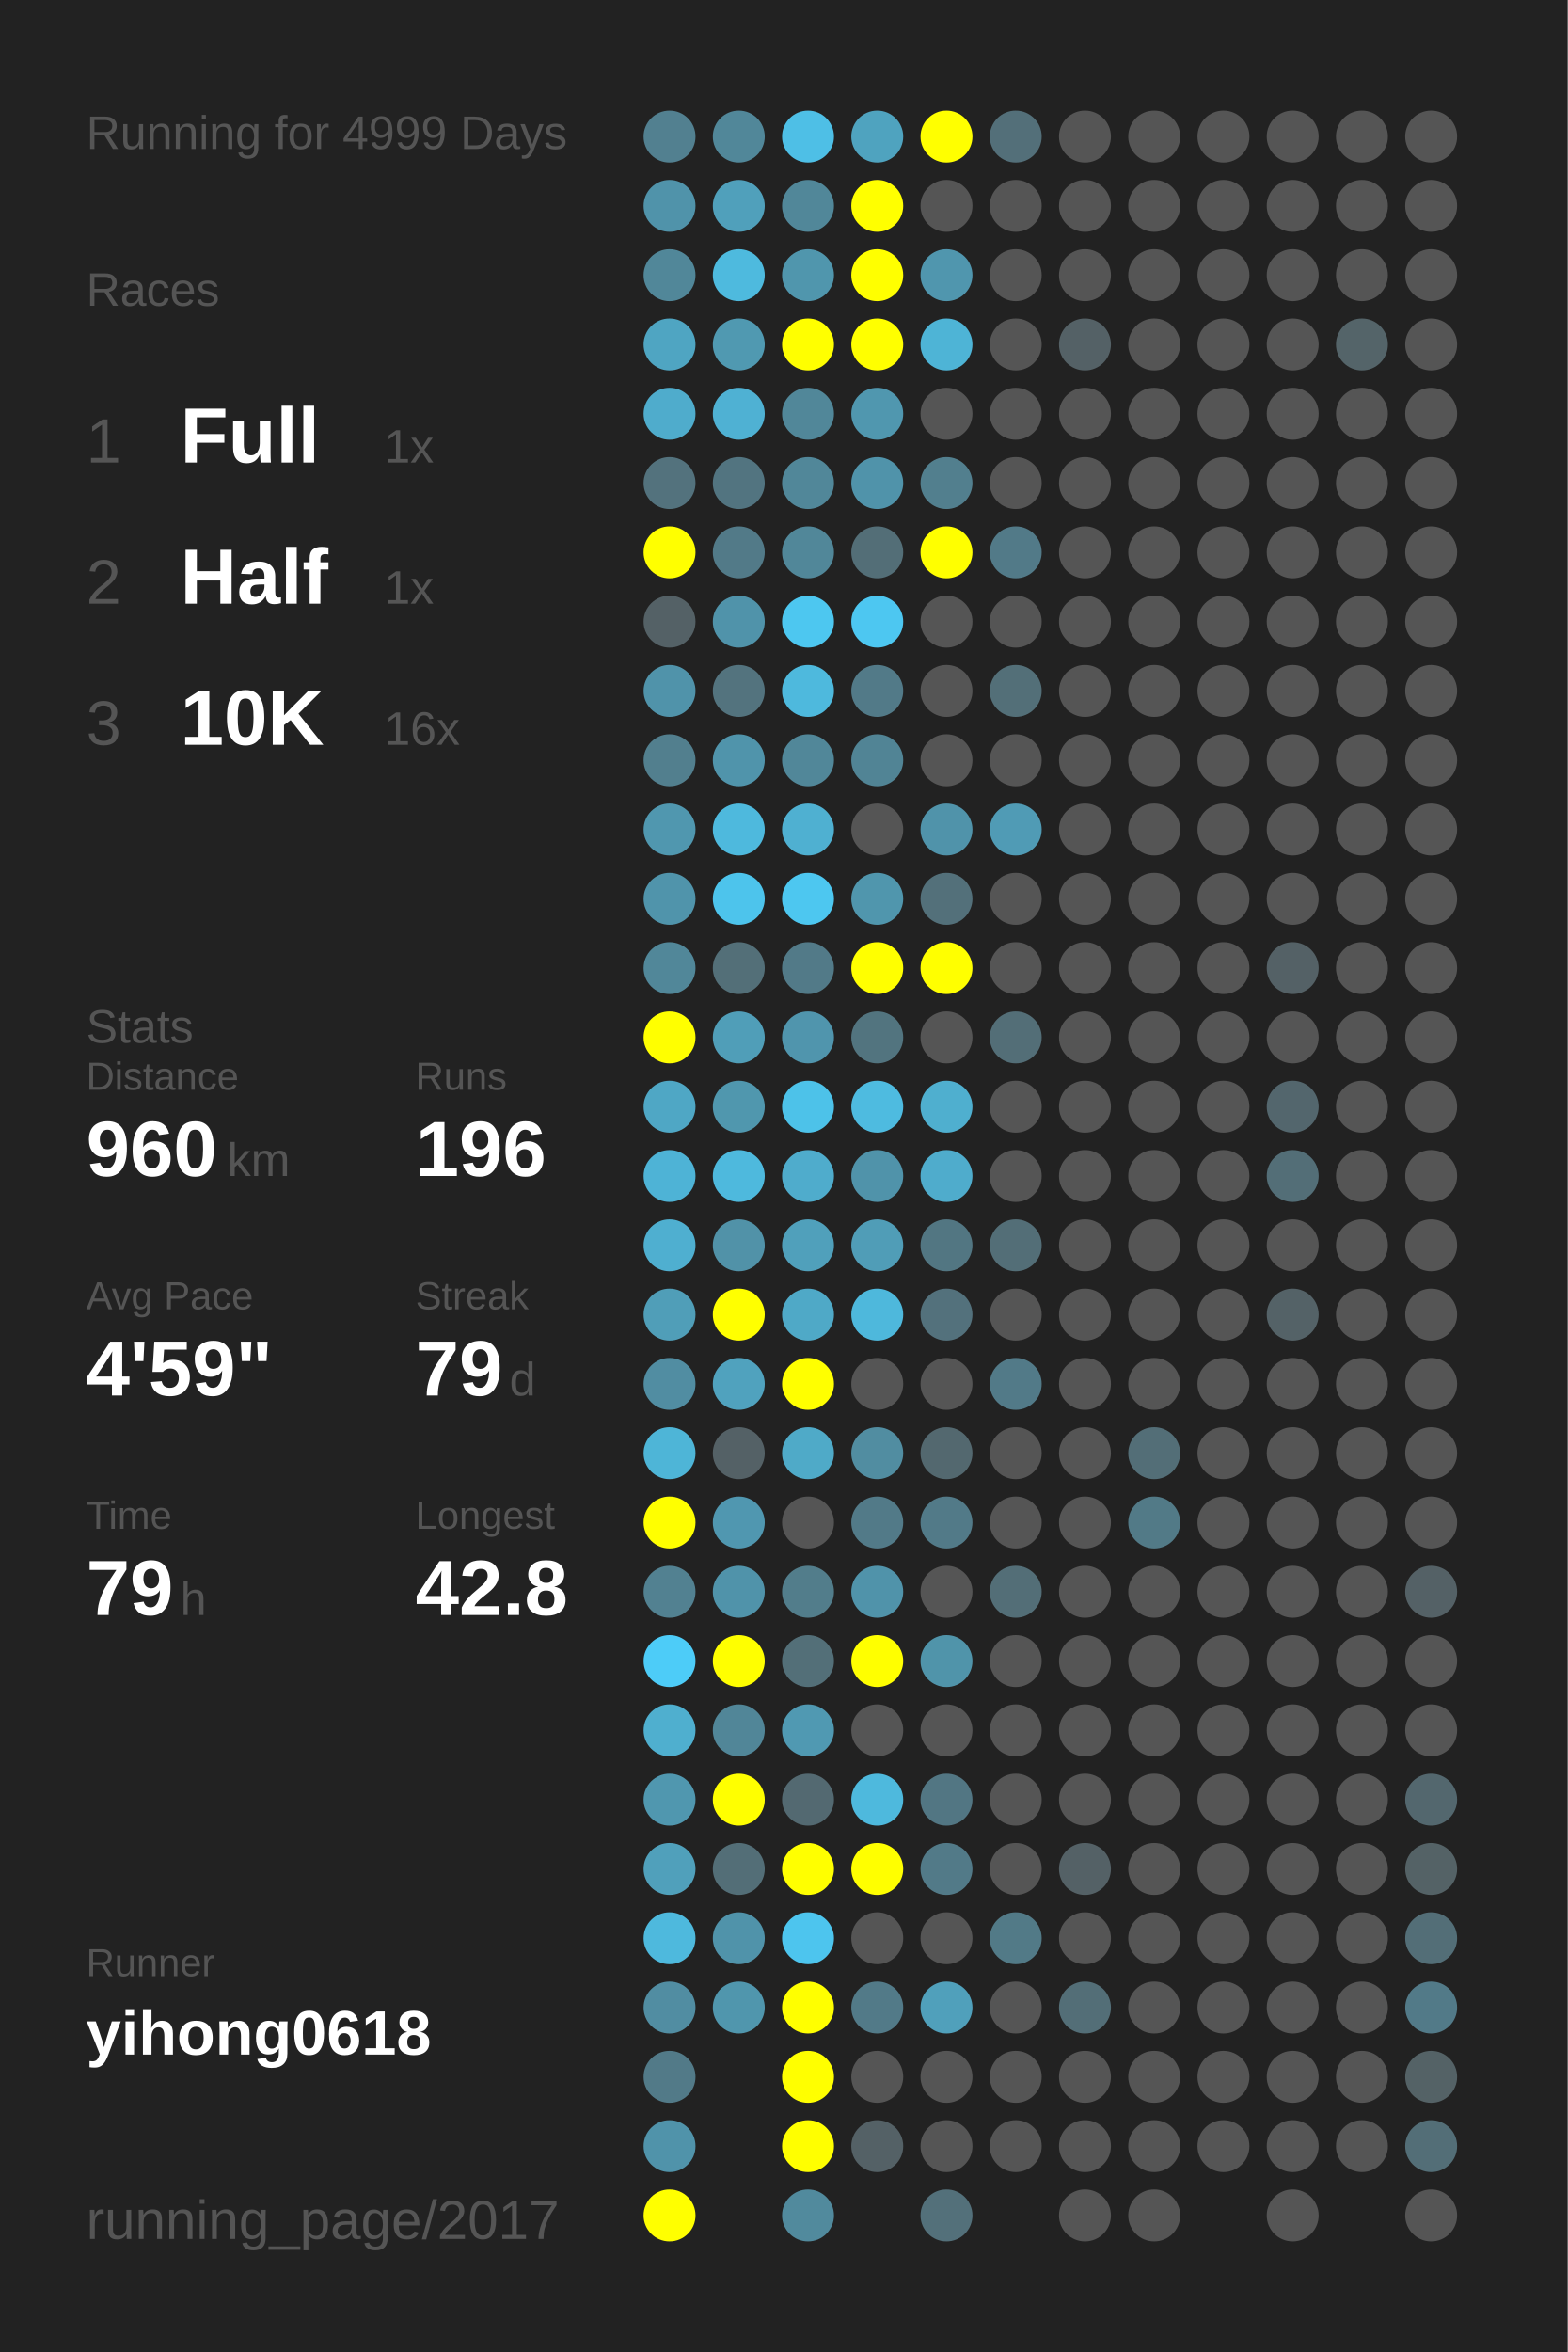
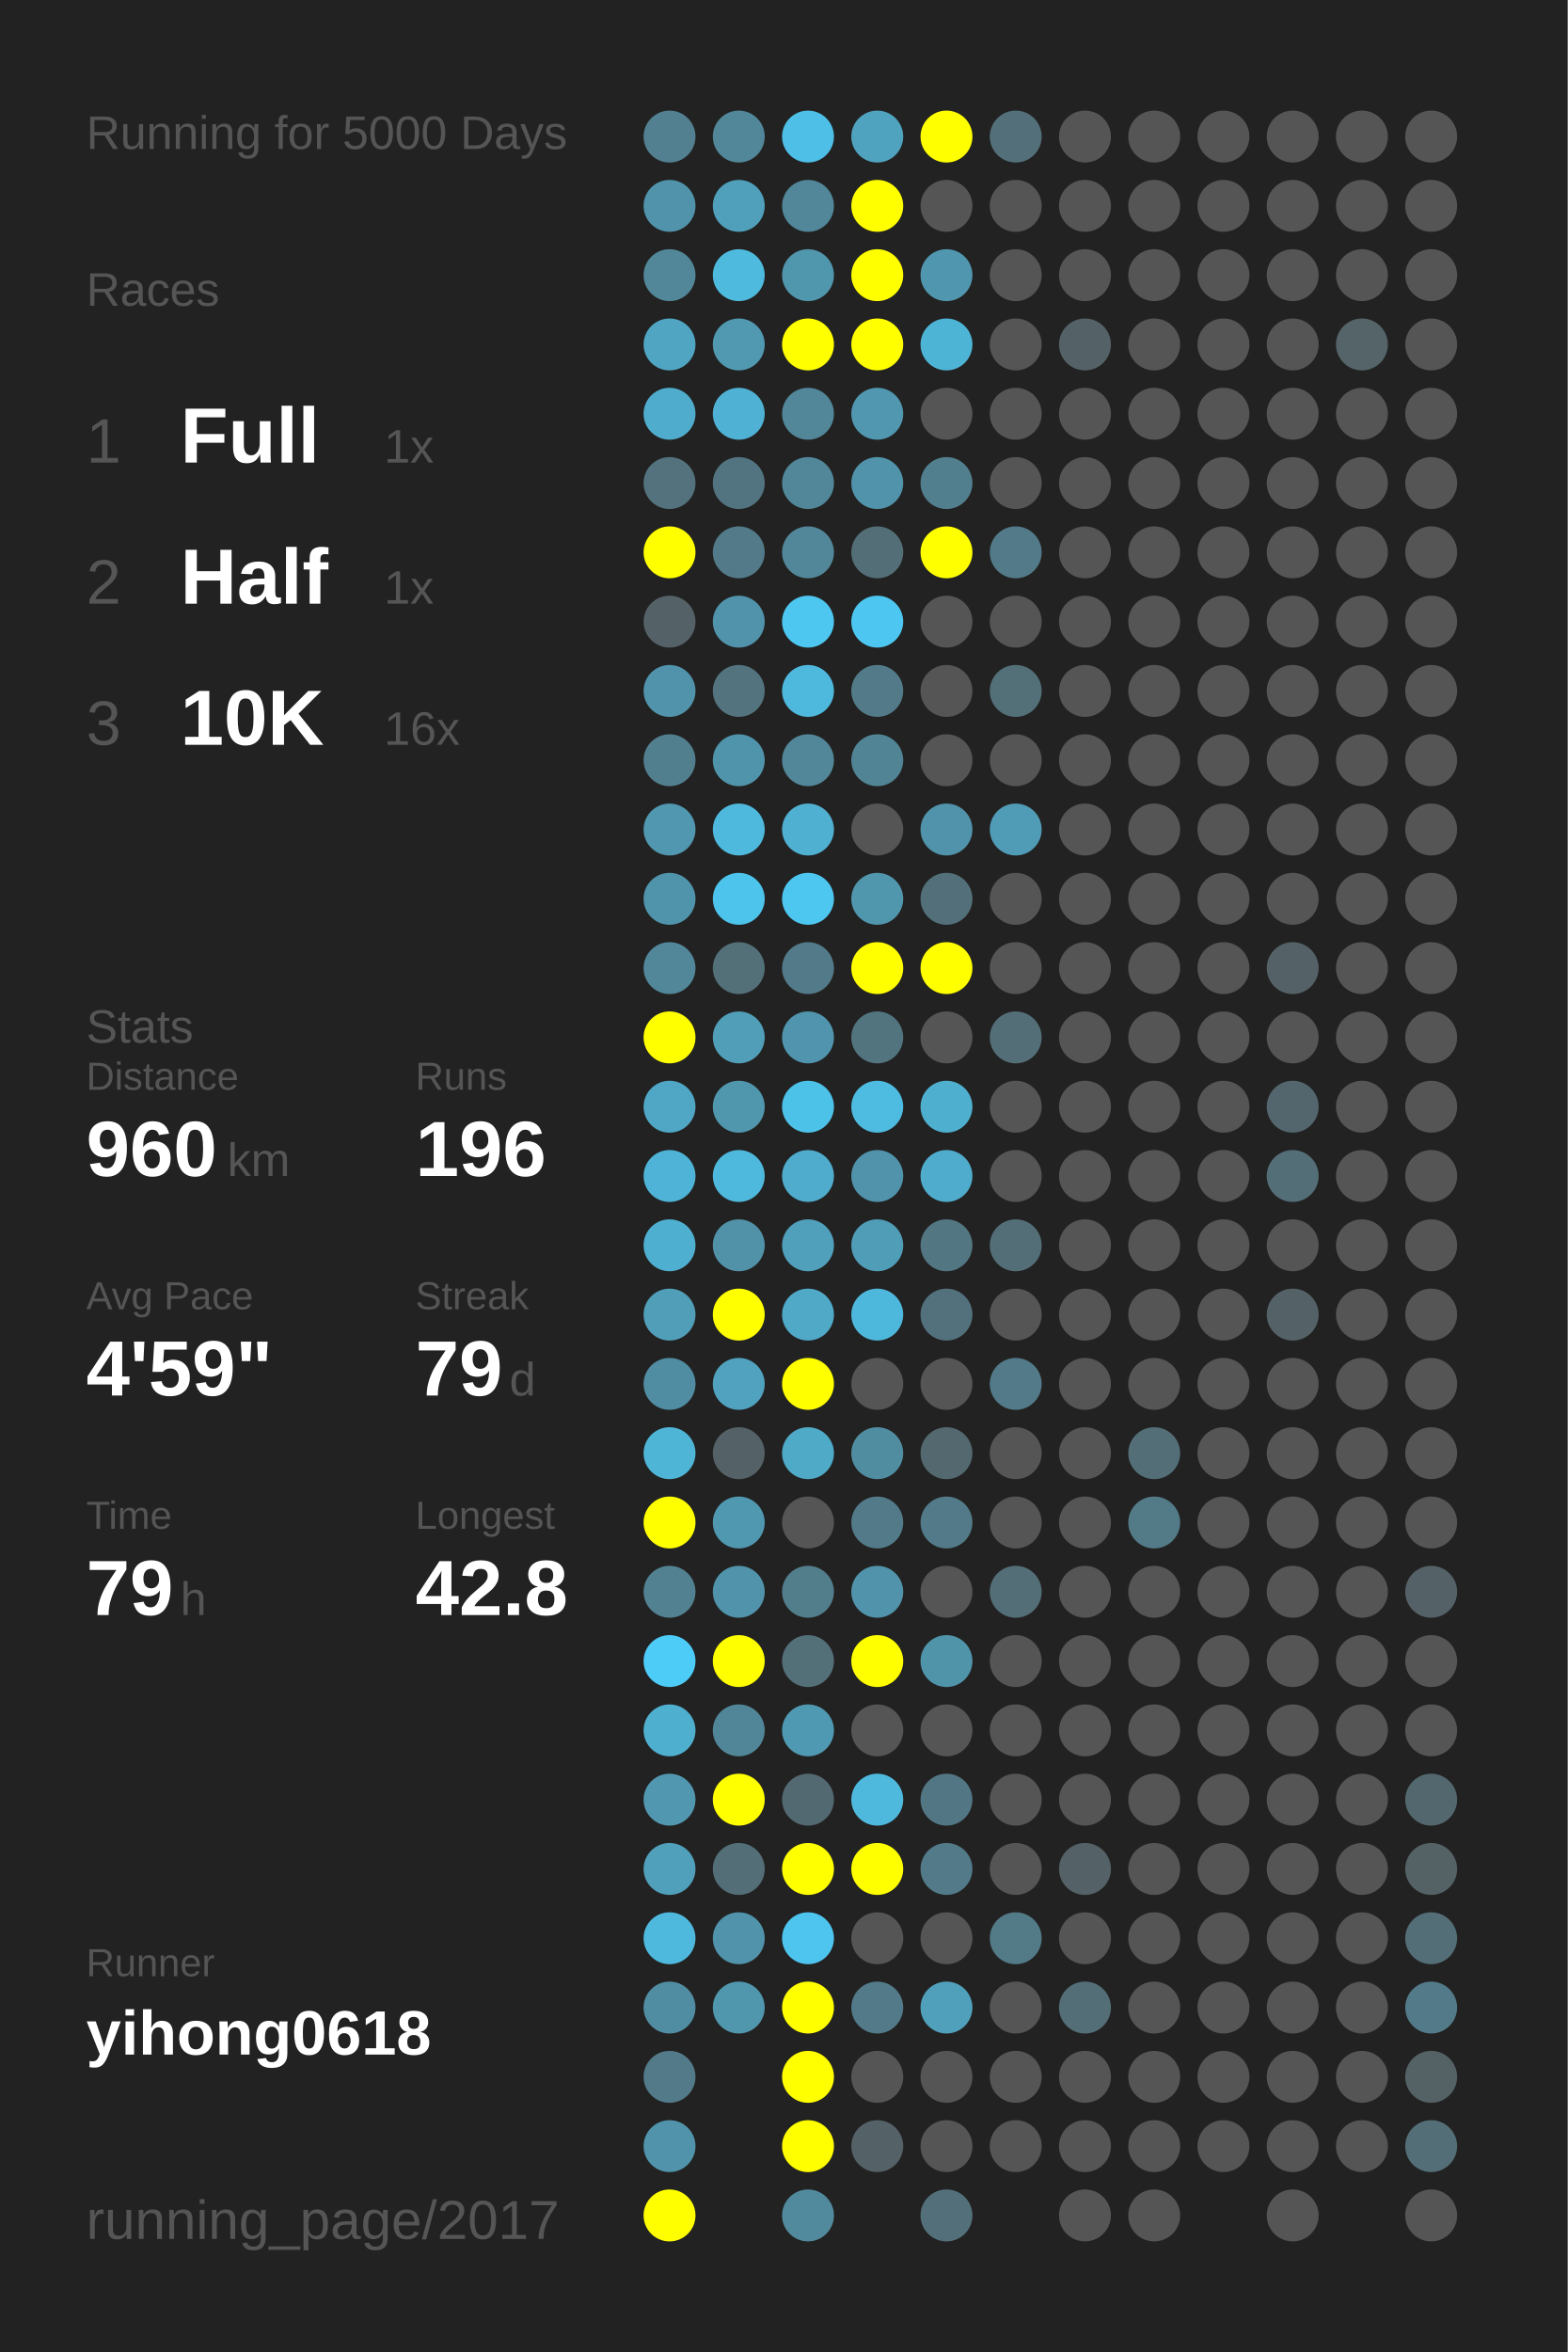
<svg xmlns="http://www.w3.org/2000/svg" baseProfile="full" height="300mm" version="1.1" viewBox="0,0,200,300" width="200mm">
  <defs />
  <rect fill="#222222" height="300" width="200" x="0" y="0" />
-   <text fill="#555555" style="font-size:6px; font-family:Arial;" x="11" y="19">Running for 4999 Days</text>
+   <text fill="#555555" style="font-size:6px; font-family:Arial;" x="11" y="19">Running for 5000 Days</text>
  <text fill="#555555" style="font-size:6px; font-family:Arial;" x="11" y="39">Races</text>
  <text fill="#555555" style="font-size:8px; font-family:Arial;" x="11" y="59">1</text>
  <text fill="#FFFFFF" style="font-size:10px; font-family:Arial; font-weight:bold;" x="23" y="59">Full</text>
  <text fill="#555555" style="font-size:6px; font-family:Arial;" x="49" y="59">1x</text>
  <text fill="#555555" style="font-size:8px; font-family:Arial;" x="11" y="77">2</text>
  <text fill="#FFFFFF" style="font-size:10px; font-family:Arial; font-weight:bold;" x="23" y="77">Half</text>
  <text fill="#555555" style="font-size:6px; font-family:Arial;" x="49" y="77">1x</text>
  <text fill="#555555" style="font-size:8px; font-family:Arial;" x="11" y="95">3</text>
  <text fill="#FFFFFF" style="font-size:10px; font-family:Arial; font-weight:bold;" x="23" y="95">10K</text>
  <text fill="#555555" style="font-size:6px; font-family:Arial;" x="49" y="95">16x</text>
  <text fill="#555555" style="font-size:6px; font-family:Arial;" x="11" y="133">Stats</text>
  <text fill="#555555" style="font-size:5px; font-family:Arial;" x="11" y="139">Distance</text>
  <text fill="#FFFFFF" style="font-size:10px; font-family:Arial; font-weight:bold;" x="11" y="150">960</text>
  <text fill="#555555" style="font-size:6px; font-family:Arial;" x="29" y="150">km</text>
  <text fill="#555555" style="font-size:5px; font-family:Arial;" x="53" y="139">Runs</text>
  <text fill="#FFFFFF" style="font-size:10px; font-family:Arial; font-weight:bold;" x="53" y="150">196</text>
  <text fill="#555555" style="font-size:5px; font-family:Arial;" x="11" y="167">Avg Pace</text>
  <text fill="#FFFFFF" style="font-size:10px; font-family:Arial; font-weight:bold;" x="11" y="178">4'59"</text>
  <text fill="#555555" style="font-size:5px; font-family:Arial;" x="53" y="167">Streak</text>
  <text fill="#FFFFFF" style="font-size:10px; font-family:Arial; font-weight:bold;" x="53" y="178">79</text>
  <text fill="#555555" style="font-size:6px; font-family:Arial;" x="65" y="178">d</text>
  <text fill="#555555" style="font-size:5px; font-family:Arial;" x="11" y="195">Time</text>
  <text fill="#FFFFFF" style="font-size:10px; font-family:Arial; font-weight:bold;" x="11" y="206">79</text>
  <text fill="#555555" style="font-size:6px; font-family:Arial;" x="23" y="206">h</text>
  <text fill="#555555" style="font-size:5px; font-family:Arial;" x="53" y="195">Longest</text>
  <text fill="#FFFFFF" style="font-size:10px; font-family:Arial; font-weight:bold;" x="53" y="206">42.8</text>
  <text fill="#555555" style="font-size:5px; font-family:Arial;" x="11" y="252.065">Runner</text>
  <text fill="#FFFFFF" style="font-size:8px; font-family:Arial; font-weight:bold;" x="11" y="262.065">yihong0618</text>
  <text fill="#555555" style="font-size:7px; font-family:Arial;" x="11" y="285.581">running_page/2017</text>
  <circle cx="85.417" cy="17.419" fill="#528090" r="3.312" />
  <circle cx="85.417" cy="26.258" fill="#5093aa" r="3.312" />
  <circle cx="85.417" cy="35.097" fill="#518799" r="3.312" />
  <circle cx="85.417" cy="43.935" fill="#4fa5c2" r="3.312" />
  <circle cx="85.417" cy="52.774" fill="#4faccc" r="3.312" />
  <circle cx="85.417" cy="61.613" fill="#53727d" r="3.312" />
  <circle cx="85.417" cy="70.452" fill="#FFFF00" r="3.312" />
  <circle cx="85.417" cy="79.29" fill="#546166" r="3.312" />
  <circle cx="85.417" cy="88.129" fill="#5093aa" r="3.312" />
  <circle cx="85.417" cy="96.968" fill="#527f8e" r="3.312" />
  <circle cx="85.417" cy="105.806" fill="#5097af" r="3.312" />
  <circle cx="85.417" cy="114.645" fill="#5094ab" r="3.312" />
  <circle cx="85.417" cy="123.484" fill="#518799" r="3.312" />
  <circle cx="85.417" cy="132.323" fill="#FFFF00" r="3.312" />
  <circle cx="85.417" cy="141.161" fill="#4fa7c5" r="3.312" />
  <circle cx="85.417" cy="150" fill="#4eb3d6" r="3.312" />
  <circle cx="85.417" cy="158.839" fill="#4fafd0" r="3.312" />
  <circle cx="85.417" cy="167.677" fill="#509eb8" r="3.312" />
  <circle cx="85.417" cy="176.516" fill="#518da2" r="3.312" />
  <circle cx="85.417" cy="185.355" fill="#4eb5d7" r="3.312" />
  <circle cx="85.417" cy="194.194" fill="#FFFF00" r="3.312" />
  <circle cx="85.417" cy="203.032" fill="#528191" r="3.312" />
  <circle cx="85.417" cy="211.871" fill="#4dccf8" r="3.312" />
  <circle cx="85.417" cy="220.71" fill="#4fafcf" r="3.312" />
  <circle cx="85.417" cy="229.548" fill="#5097af" r="3.312" />
  <circle cx="85.417" cy="238.387" fill="#50a0bb" r="3.312" />
  <circle cx="85.417" cy="247.226" fill="#4eb9dd" r="3.312" />
  <circle cx="85.417" cy="256.065" fill="#518da2" r="3.312" />
  <circle cx="85.417" cy="264.903" fill="#527a88" r="3.312" />
  <circle cx="85.417" cy="273.742" fill="#5093aa" r="3.312" />
  <circle cx="85.417" cy="282.581" fill="#FFFF00" r="3.312" />
  <circle cx="94.25" cy="17.419" fill="#518799" r="3.312" />
  <circle cx="94.25" cy="26.258" fill="#50a0bb" r="3.312" />
  <circle cx="94.25" cy="35.097" fill="#4ebade" r="3.312" />
  <circle cx="94.25" cy="43.935" fill="#5099b1" r="3.312" />
  <circle cx="94.25" cy="52.774" fill="#4fb1d3" r="3.312" />
  <circle cx="94.25" cy="61.613" fill="#527480" r="3.312" />
  <circle cx="94.25" cy="70.452" fill="#527a88" r="3.312" />
  <circle cx="94.25" cy="79.29" fill="#5093aa" r="3.312" />
  <circle cx="94.25" cy="88.129" fill="#53737e" r="3.312" />
  <circle cx="94.25" cy="96.968" fill="#5094ab" r="3.312" />
  <circle cx="94.25" cy="105.806" fill="#4eb9dd" r="3.312" />
  <circle cx="94.25" cy="114.645" fill="#4dc4ec" r="3.312" />
  <circle cx="94.25" cy="123.484" fill="#536f78" r="3.312" />
  <circle cx="94.25" cy="132.323" fill="#509eb8" r="3.312" />
  <circle cx="94.25" cy="141.161" fill="#5097ae" r="3.312" />
  <circle cx="94.25" cy="150" fill="#4eb9dd" r="3.312" />
  <circle cx="94.25" cy="158.839" fill="#5192a8" r="3.312" />
  <circle cx="94.25" cy="167.677" fill="#FFFF00" r="3.312" />
  <circle cx="94.25" cy="176.516" fill="#50a2be" r="3.312" />
  <circle cx="94.25" cy="185.355" fill="#546166" r="3.312" />
  <circle cx="94.25" cy="194.194" fill="#5097b0" r="3.312" />
  <circle cx="94.25" cy="203.032" fill="#5093aa" r="3.312" />
  <circle cx="94.25" cy="211.871" fill="#FFFF00" r="3.312" />
  <circle cx="94.25" cy="220.71" fill="#518698" r="3.312" />
  <circle cx="94.25" cy="229.548" fill="#FFFF00" r="3.312" />
  <circle cx="94.25" cy="238.387" fill="#536e77" r="3.312" />
  <circle cx="94.25" cy="247.226" fill="#5093aa" r="3.312" />
  <circle cx="94.25" cy="256.065" fill="#5096ad" r="3.312" />
  <circle cx="103.083" cy="17.419" fill="#4ebfe6" r="3.312" />
  <circle cx="103.083" cy="26.258" fill="#518799" r="3.312" />
  <circle cx="103.083" cy="35.097" fill="#5096ad" r="3.312" />
  <circle cx="103.083" cy="43.935" fill="#FFFF00" r="3.312" />
  <circle cx="103.083" cy="52.774" fill="#518799" r="3.312" />
  <circle cx="103.083" cy="61.613" fill="#518799" r="3.312" />
  <circle cx="103.083" cy="70.452" fill="#518799" r="3.312" />
  <circle cx="103.083" cy="79.29" fill="#4dc7f0" r="3.312" />
  <circle cx="103.083" cy="88.129" fill="#4eb9dd" r="3.312" />
  <circle cx="103.083" cy="96.968" fill="#518799" r="3.312" />
  <circle cx="103.083" cy="105.806" fill="#4fb0d1" r="3.312" />
  <circle cx="103.083" cy="114.645" fill="#4dc7f0" r="3.312" />
  <circle cx="103.083" cy="123.484" fill="#527a88" r="3.312" />
  <circle cx="103.083" cy="132.323" fill="#5095ad" r="3.312" />
  <circle cx="103.083" cy="141.161" fill="#4dc2e9" r="3.312" />
  <circle cx="103.083" cy="150" fill="#4faccc" r="3.312" />
  <circle cx="103.083" cy="158.839" fill="#50a0bb" r="3.312" />
  <circle cx="103.083" cy="167.677" fill="#4fa9c7" r="3.312" />
  <circle cx="103.083" cy="176.516" fill="#FFFF00" r="3.312" />
  <circle cx="103.083" cy="185.355" fill="#4faac8" r="3.312" />
  <circle cx="103.083" cy="194.194" fill="#555555" r="3.312" />
  <circle cx="103.083" cy="203.032" fill="#527d8b" r="3.312" />
  <circle cx="103.083" cy="211.871" fill="#536f78" r="3.312" />
  <circle cx="103.083" cy="220.71" fill="#5099b2" r="3.312" />
  <circle cx="103.083" cy="229.548" fill="#536971" r="3.312" />
  <circle cx="103.083" cy="238.387" fill="#FFFF00" r="3.312" />
  <circle cx="103.083" cy="247.226" fill="#4dc5ee" r="3.312" />
  <circle cx="103.083" cy="256.065" fill="#FFFF00" r="3.312" />
  <circle cx="103.083" cy="264.903" fill="#FFFF00" r="3.312" />
  <circle cx="103.083" cy="273.742" fill="#FFFF00" r="3.312" />
  <circle cx="103.083" cy="282.581" fill="#518a9d" r="3.312" />
  <circle cx="111.917" cy="17.419" fill="#4fa3bf" r="3.312" />
  <circle cx="111.917" cy="26.258" fill="#FFFF00" r="3.312" />
  <circle cx="111.917" cy="35.097" fill="#FFFF00" r="3.312" />
  <circle cx="111.917" cy="43.935" fill="#FFFF00" r="3.312" />
  <circle cx="111.917" cy="52.774" fill="#5097af" r="3.312" />
  <circle cx="111.917" cy="61.613" fill="#5093aa" r="3.312" />
  <circle cx="111.917" cy="70.452" fill="#536e77" r="3.312" />
  <circle cx="111.917" cy="79.29" fill="#4dc7f1" r="3.312" />
  <circle cx="111.917" cy="88.129" fill="#527a88" r="3.312" />
  <circle cx="111.917" cy="96.968" fill="#518495" r="3.312" />
  <circle cx="111.917" cy="105.806" fill="#555555" r="3.312" />
  <circle cx="111.917" cy="114.645" fill="#5096ad" r="3.312" />
  <circle cx="111.917" cy="123.484" fill="#FFFF00" r="3.312" />
  <circle cx="111.917" cy="132.323" fill="#52747f" r="3.312" />
  <circle cx="111.917" cy="141.161" fill="#4ebbe0" r="3.312" />
  <circle cx="111.917" cy="150" fill="#5093aa" r="3.312" />
  <circle cx="111.917" cy="158.839" fill="#509db7" r="3.312" />
  <circle cx="111.917" cy="167.677" fill="#4eb8dc" r="3.312" />
  <circle cx="111.917" cy="176.516" fill="#555555" r="3.312" />
  <circle cx="111.917" cy="185.355" fill="#518da1" r="3.312" />
  <circle cx="111.917" cy="194.194" fill="#527a88" r="3.312" />
  <circle cx="111.917" cy="203.032" fill="#5093aa" r="3.312" />
  <circle cx="111.917" cy="211.871" fill="#FFFF00" r="3.312" />
  <circle cx="111.917" cy="220.71" fill="#555555" r="3.312" />
  <circle cx="111.917" cy="229.548" fill="#4eb9dd" r="3.312" />
  <circle cx="111.917" cy="238.387" fill="#FFFF00" r="3.312" />
  <circle cx="111.917" cy="247.226" fill="#555555" r="3.312" />
  <circle cx="111.917" cy="256.065" fill="#527a88" r="3.312" />
  <circle cx="111.917" cy="264.903" fill="#555555" r="3.312" />
  <circle cx="111.917" cy="273.742" fill="#546166" r="3.312" />
  <circle cx="120.75" cy="17.419" fill="#FFFF00" r="3.312" />
  <circle cx="120.75" cy="26.258" fill="#555555" r="3.312" />
  <circle cx="120.75" cy="35.097" fill="#5096ae" r="3.312" />
  <circle cx="120.75" cy="43.935" fill="#4eb4d6" r="3.312" />
  <circle cx="120.75" cy="52.774" fill="#555555" r="3.312" />
  <circle cx="120.75" cy="61.613" fill="#527f8e" r="3.312" />
  <circle cx="120.75" cy="70.452" fill="#FFFF00" r="3.312" />
  <circle cx="120.75" cy="79.29" fill="#555555" r="3.312" />
  <circle cx="120.75" cy="88.129" fill="#555555" r="3.312" />
  <circle cx="120.75" cy="96.968" fill="#555555" r="3.312" />
  <circle cx="120.75" cy="105.806" fill="#5093aa" r="3.312" />
  <circle cx="120.75" cy="114.645" fill="#53707a" r="3.312" />
  <circle cx="120.75" cy="123.484" fill="#FFFF00" r="3.312" />
  <circle cx="120.75" cy="132.323" fill="#555555" r="3.312" />
  <circle cx="120.75" cy="141.161" fill="#4fafcf" r="3.312" />
  <circle cx="120.75" cy="150" fill="#4faccc" r="3.312" />
  <circle cx="120.75" cy="158.839" fill="#527682" r="3.312" />
  <circle cx="120.75" cy="167.677" fill="#53717c" r="3.312" />
  <circle cx="120.75" cy="176.516" fill="#555555" r="3.312" />
  <circle cx="120.75" cy="185.355" fill="#53686f" r="3.312" />
  <circle cx="120.75" cy="194.194" fill="#527a88" r="3.312" />
  <circle cx="120.75" cy="203.032" fill="#555555" r="3.312" />
  <circle cx="120.75" cy="211.871" fill="#5094aa" r="3.312" />
  <circle cx="120.75" cy="220.71" fill="#555555" r="3.312" />
  <circle cx="120.75" cy="229.548" fill="#527683" r="3.312" />
  <circle cx="120.75" cy="238.387" fill="#527a88" r="3.312" />
  <circle cx="120.75" cy="247.226" fill="#555555" r="3.312" />
  <circle cx="120.75" cy="256.065" fill="#50a0bb" r="3.312" />
  <circle cx="120.75" cy="264.903" fill="#555555" r="3.312" />
  <circle cx="120.75" cy="273.742" fill="#555555" r="3.312" />
  <circle cx="120.75" cy="282.581" fill="#53707a" r="3.312" />
  <circle cx="129.583" cy="17.419" fill="#536f79" r="3.312" />
  <circle cx="129.583" cy="26.258" fill="#555555" r="3.312" />
  <circle cx="129.583" cy="35.097" fill="#555555" r="3.312" />
  <circle cx="129.583" cy="43.935" fill="#555555" r="3.312" />
  <circle cx="129.583" cy="52.774" fill="#555555" r="3.312" />
  <circle cx="129.583" cy="61.613" fill="#555555" r="3.312" />
  <circle cx="129.583" cy="70.452" fill="#527a88" r="3.312" />
  <circle cx="129.583" cy="79.29" fill="#555555" r="3.312" />
  <circle cx="129.583" cy="88.129" fill="#536f78" r="3.312" />
  <circle cx="129.583" cy="96.968" fill="#555555" r="3.312" />
  <circle cx="129.583" cy="105.806" fill="#509bb5" r="3.312" />
  <circle cx="129.583" cy="114.645" fill="#555555" r="3.312" />
  <circle cx="129.583" cy="123.484" fill="#555555" r="3.312" />
  <circle cx="129.583" cy="132.323" fill="#536e77" r="3.312" />
  <circle cx="129.583" cy="141.161" fill="#555555" r="3.312" />
  <circle cx="129.583" cy="150" fill="#555555" r="3.312" />
  <circle cx="129.583" cy="158.839" fill="#536e77" r="3.312" />
  <circle cx="129.583" cy="167.677" fill="#555555" r="3.312" />
  <circle cx="129.583" cy="176.516" fill="#527a88" r="3.312" />
  <circle cx="129.583" cy="185.355" fill="#555555" r="3.312" />
  <circle cx="129.583" cy="194.194" fill="#555555" r="3.312" />
  <circle cx="129.583" cy="203.032" fill="#536e77" r="3.312" />
  <circle cx="129.583" cy="211.871" fill="#555555" r="3.312" />
  <circle cx="129.583" cy="220.71" fill="#555555" r="3.312" />
  <circle cx="129.583" cy="229.548" fill="#555555" r="3.312" />
  <circle cx="129.583" cy="238.387" fill="#555555" r="3.312" />
  <circle cx="129.583" cy="247.226" fill="#527a87" r="3.312" />
  <circle cx="129.583" cy="256.065" fill="#555555" r="3.312" />
  <circle cx="129.583" cy="264.903" fill="#555555" r="3.312" />
  <circle cx="129.583" cy="273.742" fill="#555555" r="3.312" />
  <circle cx="138.417" cy="17.419" fill="#555555" r="3.312" />
  <circle cx="138.417" cy="26.258" fill="#555555" r="3.312" />
  <circle cx="138.417" cy="35.097" fill="#555555" r="3.312" />
  <circle cx="138.417" cy="43.935" fill="#546166" r="3.312" />
  <circle cx="138.417" cy="52.774" fill="#555555" r="3.312" />
  <circle cx="138.417" cy="61.613" fill="#555555" r="3.312" />
  <circle cx="138.417" cy="70.452" fill="#555555" r="3.312" />
  <circle cx="138.417" cy="79.29" fill="#555555" r="3.312" />
  <circle cx="138.417" cy="88.129" fill="#555555" r="3.312" />
  <circle cx="138.417" cy="96.968" fill="#555555" r="3.312" />
  <circle cx="138.417" cy="105.806" fill="#555555" r="3.312" />
  <circle cx="138.417" cy="114.645" fill="#555555" r="3.312" />
  <circle cx="138.417" cy="123.484" fill="#555555" r="3.312" />
  <circle cx="138.417" cy="132.323" fill="#555555" r="3.312" />
  <circle cx="138.417" cy="141.161" fill="#555555" r="3.312" />
  <circle cx="138.417" cy="150" fill="#555555" r="3.312" />
  <circle cx="138.417" cy="158.839" fill="#555555" r="3.312" />
  <circle cx="138.417" cy="167.677" fill="#555555" r="3.312" />
  <circle cx="138.417" cy="176.516" fill="#555555" r="3.312" />
  <circle cx="138.417" cy="185.355" fill="#555555" r="3.312" />
  <circle cx="138.417" cy="194.194" fill="#555555" r="3.312" />
  <circle cx="138.417" cy="203.032" fill="#555555" r="3.312" />
  <circle cx="138.417" cy="211.871" fill="#555555" r="3.312" />
  <circle cx="138.417" cy="220.71" fill="#555555" r="3.312" />
  <circle cx="138.417" cy="229.548" fill="#555555" r="3.312" />
  <circle cx="138.417" cy="238.387" fill="#546166" r="3.312" />
  <circle cx="138.417" cy="247.226" fill="#555555" r="3.312" />
  <circle cx="138.417" cy="256.065" fill="#536e77" r="3.312" />
  <circle cx="138.417" cy="264.903" fill="#555555" r="3.312" />
  <circle cx="138.417" cy="273.742" fill="#555555" r="3.312" />
  <circle cx="138.417" cy="282.581" fill="#555555" r="3.312" />
  <circle cx="147.25" cy="17.419" fill="#555555" r="3.312" />
  <circle cx="147.25" cy="26.258" fill="#555555" r="3.312" />
  <circle cx="147.25" cy="35.097" fill="#555555" r="3.312" />
  <circle cx="147.25" cy="43.935" fill="#555555" r="3.312" />
  <circle cx="147.25" cy="52.774" fill="#555555" r="3.312" />
  <circle cx="147.25" cy="61.613" fill="#555555" r="3.312" />
  <circle cx="147.25" cy="70.452" fill="#555555" r="3.312" />
  <circle cx="147.25" cy="79.29" fill="#555555" r="3.312" />
  <circle cx="147.25" cy="88.129" fill="#555555" r="3.312" />
  <circle cx="147.25" cy="96.968" fill="#555555" r="3.312" />
  <circle cx="147.25" cy="105.806" fill="#555555" r="3.312" />
  <circle cx="147.25" cy="114.645" fill="#555555" r="3.312" />
  <circle cx="147.25" cy="123.484" fill="#555555" r="3.312" />
  <circle cx="147.25" cy="132.323" fill="#555555" r="3.312" />
  <circle cx="147.25" cy="141.161" fill="#555555" r="3.312" />
  <circle cx="147.25" cy="150" fill="#555555" r="3.312" />
  <circle cx="147.25" cy="158.839" fill="#555555" r="3.312" />
  <circle cx="147.25" cy="167.677" fill="#555555" r="3.312" />
  <circle cx="147.25" cy="176.516" fill="#555555" r="3.312" />
  <circle cx="147.25" cy="185.355" fill="#536e77" r="3.312" />
  <circle cx="147.25" cy="194.194" fill="#527a87" r="3.312" />
  <circle cx="147.25" cy="203.032" fill="#555555" r="3.312" />
  <circle cx="147.25" cy="211.871" fill="#555555" r="3.312" />
  <circle cx="147.25" cy="220.71" fill="#555555" r="3.312" />
  <circle cx="147.25" cy="229.548" fill="#555555" r="3.312" />
  <circle cx="147.25" cy="238.387" fill="#555555" r="3.312" />
  <circle cx="147.25" cy="247.226" fill="#555555" r="3.312" />
  <circle cx="147.25" cy="256.065" fill="#555555" r="3.312" />
  <circle cx="147.25" cy="264.903" fill="#555555" r="3.312" />
  <circle cx="147.25" cy="273.742" fill="#555555" r="3.312" />
  <circle cx="147.25" cy="282.581" fill="#555555" r="3.312" />
  <circle cx="156.083" cy="17.419" fill="#555555" r="3.312" />
  <circle cx="156.083" cy="26.258" fill="#555555" r="3.312" />
  <circle cx="156.083" cy="35.097" fill="#555555" r="3.312" />
  <circle cx="156.083" cy="43.935" fill="#555555" r="3.312" />
  <circle cx="156.083" cy="52.774" fill="#555555" r="3.312" />
  <circle cx="156.083" cy="61.613" fill="#555555" r="3.312" />
  <circle cx="156.083" cy="70.452" fill="#555555" r="3.312" />
  <circle cx="156.083" cy="79.29" fill="#555555" r="3.312" />
  <circle cx="156.083" cy="88.129" fill="#555555" r="3.312" />
  <circle cx="156.083" cy="96.968" fill="#555555" r="3.312" />
  <circle cx="156.083" cy="105.806" fill="#555555" r="3.312" />
  <circle cx="156.083" cy="114.645" fill="#555555" r="3.312" />
  <circle cx="156.083" cy="123.484" fill="#555555" r="3.312" />
  <circle cx="156.083" cy="132.323" fill="#555555" r="3.312" />
  <circle cx="156.083" cy="141.161" fill="#555555" r="3.312" />
  <circle cx="156.083" cy="150" fill="#555555" r="3.312" />
  <circle cx="156.083" cy="158.839" fill="#555555" r="3.312" />
  <circle cx="156.083" cy="167.677" fill="#555555" r="3.312" />
  <circle cx="156.083" cy="176.516" fill="#555555" r="3.312" />
  <circle cx="156.083" cy="185.355" fill="#555555" r="3.312" />
  <circle cx="156.083" cy="194.194" fill="#555555" r="3.312" />
  <circle cx="156.083" cy="203.032" fill="#555555" r="3.312" />
  <circle cx="156.083" cy="211.871" fill="#555555" r="3.312" />
  <circle cx="156.083" cy="220.71" fill="#555555" r="3.312" />
  <circle cx="156.083" cy="229.548" fill="#555555" r="3.312" />
  <circle cx="156.083" cy="238.387" fill="#555555" r="3.312" />
  <circle cx="156.083" cy="247.226" fill="#555555" r="3.312" />
  <circle cx="156.083" cy="256.065" fill="#555555" r="3.312" />
  <circle cx="156.083" cy="264.903" fill="#555555" r="3.312" />
  <circle cx="156.083" cy="273.742" fill="#555555" r="3.312" />
  <circle cx="164.917" cy="17.419" fill="#555555" r="3.312" />
  <circle cx="164.917" cy="26.258" fill="#555555" r="3.312" />
  <circle cx="164.917" cy="35.097" fill="#555555" r="3.312" />
  <circle cx="164.917" cy="43.935" fill="#555555" r="3.312" />
  <circle cx="164.917" cy="52.774" fill="#555555" r="3.312" />
  <circle cx="164.917" cy="61.613" fill="#555555" r="3.312" />
  <circle cx="164.917" cy="70.452" fill="#555555" r="3.312" />
  <circle cx="164.917" cy="79.29" fill="#555555" r="3.312" />
  <circle cx="164.917" cy="88.129" fill="#555555" r="3.312" />
  <circle cx="164.917" cy="96.968" fill="#555555" r="3.312" />
  <circle cx="164.917" cy="105.806" fill="#555555" r="3.312" />
  <circle cx="164.917" cy="114.645" fill="#555555" r="3.312" />
  <circle cx="164.917" cy="123.484" fill="#546166" r="3.312" />
  <circle cx="164.917" cy="132.323" fill="#555555" r="3.312" />
  <circle cx="164.917" cy="141.161" fill="#53666d" r="3.312" />
  <circle cx="164.917" cy="150" fill="#536e77" r="3.312" />
  <circle cx="164.917" cy="158.839" fill="#555555" r="3.312" />
  <circle cx="164.917" cy="167.677" fill="#546267" r="3.312" />
  <circle cx="164.917" cy="176.516" fill="#555555" r="3.312" />
  <circle cx="164.917" cy="185.355" fill="#555555" r="3.312" />
  <circle cx="164.917" cy="194.194" fill="#555555" r="3.312" />
  <circle cx="164.917" cy="203.032" fill="#555555" r="3.312" />
  <circle cx="164.917" cy="211.871" fill="#555555" r="3.312" />
  <circle cx="164.917" cy="220.71" fill="#555555" r="3.312" />
  <circle cx="164.917" cy="229.548" fill="#555555" r="3.312" />
  <circle cx="164.917" cy="238.387" fill="#555555" r="3.312" />
  <circle cx="164.917" cy="247.226" fill="#555555" r="3.312" />
  <circle cx="164.917" cy="256.065" fill="#555555" r="3.312" />
  <circle cx="164.917" cy="264.903" fill="#555555" r="3.312" />
  <circle cx="164.917" cy="273.742" fill="#555555" r="3.312" />
  <circle cx="164.917" cy="282.581" fill="#555555" r="3.312" />
  <circle cx="173.75" cy="17.419" fill="#555555" r="3.312" />
  <circle cx="173.75" cy="26.258" fill="#555555" r="3.312" />
  <circle cx="173.75" cy="35.097" fill="#555555" r="3.312" />
  <circle cx="173.75" cy="43.935" fill="#546469" r="3.312" />
  <circle cx="173.75" cy="52.774" fill="#555555" r="3.312" />
  <circle cx="173.75" cy="61.613" fill="#555555" r="3.312" />
  <circle cx="173.75" cy="70.452" fill="#555555" r="3.312" />
  <circle cx="173.75" cy="79.29" fill="#555555" r="3.312" />
  <circle cx="173.75" cy="88.129" fill="#555555" r="3.312" />
  <circle cx="173.75" cy="96.968" fill="#555555" r="3.312" />
  <circle cx="173.75" cy="105.806" fill="#555555" r="3.312" />
  <circle cx="173.75" cy="114.645" fill="#555555" r="3.312" />
  <circle cx="173.75" cy="123.484" fill="#555555" r="3.312" />
  <circle cx="173.75" cy="132.323" fill="#555555" r="3.312" />
  <circle cx="173.75" cy="141.161" fill="#555555" r="3.312" />
  <circle cx="173.75" cy="150" fill="#555555" r="3.312" />
  <circle cx="173.75" cy="158.839" fill="#555555" r="3.312" />
  <circle cx="173.75" cy="167.677" fill="#555555" r="3.312" />
  <circle cx="173.75" cy="176.516" fill="#555555" r="3.312" />
  <circle cx="173.75" cy="185.355" fill="#555555" r="3.312" />
  <circle cx="173.75" cy="194.194" fill="#555555" r="3.312" />
  <circle cx="173.75" cy="203.032" fill="#555555" r="3.312" />
  <circle cx="173.75" cy="211.871" fill="#555555" r="3.312" />
  <circle cx="173.75" cy="220.71" fill="#555555" r="3.312" />
  <circle cx="173.75" cy="229.548" fill="#555555" r="3.312" />
  <circle cx="173.75" cy="238.387" fill="#555555" r="3.312" />
  <circle cx="173.75" cy="247.226" fill="#555555" r="3.312" />
  <circle cx="173.75" cy="256.065" fill="#555555" r="3.312" />
  <circle cx="173.75" cy="264.903" fill="#555555" r="3.312" />
  <circle cx="173.75" cy="273.742" fill="#555555" r="3.312" />
  <circle cx="182.583" cy="17.419" fill="#555555" r="3.312" />
  <circle cx="182.583" cy="26.258" fill="#555555" r="3.312" />
  <circle cx="182.583" cy="35.097" fill="#555555" r="3.312" />
  <circle cx="182.583" cy="43.935" fill="#555555" r="3.312" />
  <circle cx="182.583" cy="52.774" fill="#555555" r="3.312" />
  <circle cx="182.583" cy="61.613" fill="#555555" r="3.312" />
  <circle cx="182.583" cy="70.452" fill="#555555" r="3.312" />
  <circle cx="182.583" cy="79.29" fill="#555555" r="3.312" />
  <circle cx="182.583" cy="88.129" fill="#555555" r="3.312" />
  <circle cx="182.583" cy="96.968" fill="#555555" r="3.312" />
  <circle cx="182.583" cy="105.806" fill="#555555" r="3.312" />
  <circle cx="182.583" cy="114.645" fill="#555555" r="3.312" />
  <circle cx="182.583" cy="123.484" fill="#555555" r="3.312" />
  <circle cx="182.583" cy="132.323" fill="#555555" r="3.312" />
  <circle cx="182.583" cy="141.161" fill="#555555" r="3.312" />
  <circle cx="182.583" cy="150" fill="#555555" r="3.312" />
  <circle cx="182.583" cy="158.839" fill="#555555" r="3.312" />
  <circle cx="182.583" cy="167.677" fill="#555555" r="3.312" />
  <circle cx="182.583" cy="176.516" fill="#555555" r="3.312" />
  <circle cx="182.583" cy="185.355" fill="#555555" r="3.312" />
  <circle cx="182.583" cy="194.194" fill="#555555" r="3.312" />
  <circle cx="182.583" cy="203.032" fill="#546166" r="3.312" />
  <circle cx="182.583" cy="211.871" fill="#555555" r="3.312" />
  <circle cx="182.583" cy="220.71" fill="#555555" r="3.312" />
  <circle cx="182.583" cy="229.548" fill="#53676e" r="3.312" />
  <circle cx="182.583" cy="238.387" fill="#546266" r="3.312" />
  <circle cx="182.583" cy="247.226" fill="#536e77" r="3.312" />
  <circle cx="182.583" cy="256.065" fill="#527a88" r="3.312" />
  <circle cx="182.583" cy="264.903" fill="#546266" r="3.312" />
  <circle cx="182.583" cy="273.742" fill="#536e77" r="3.312" />
  <circle cx="182.583" cy="282.581" fill="#555555" r="3.312" />
</svg>
